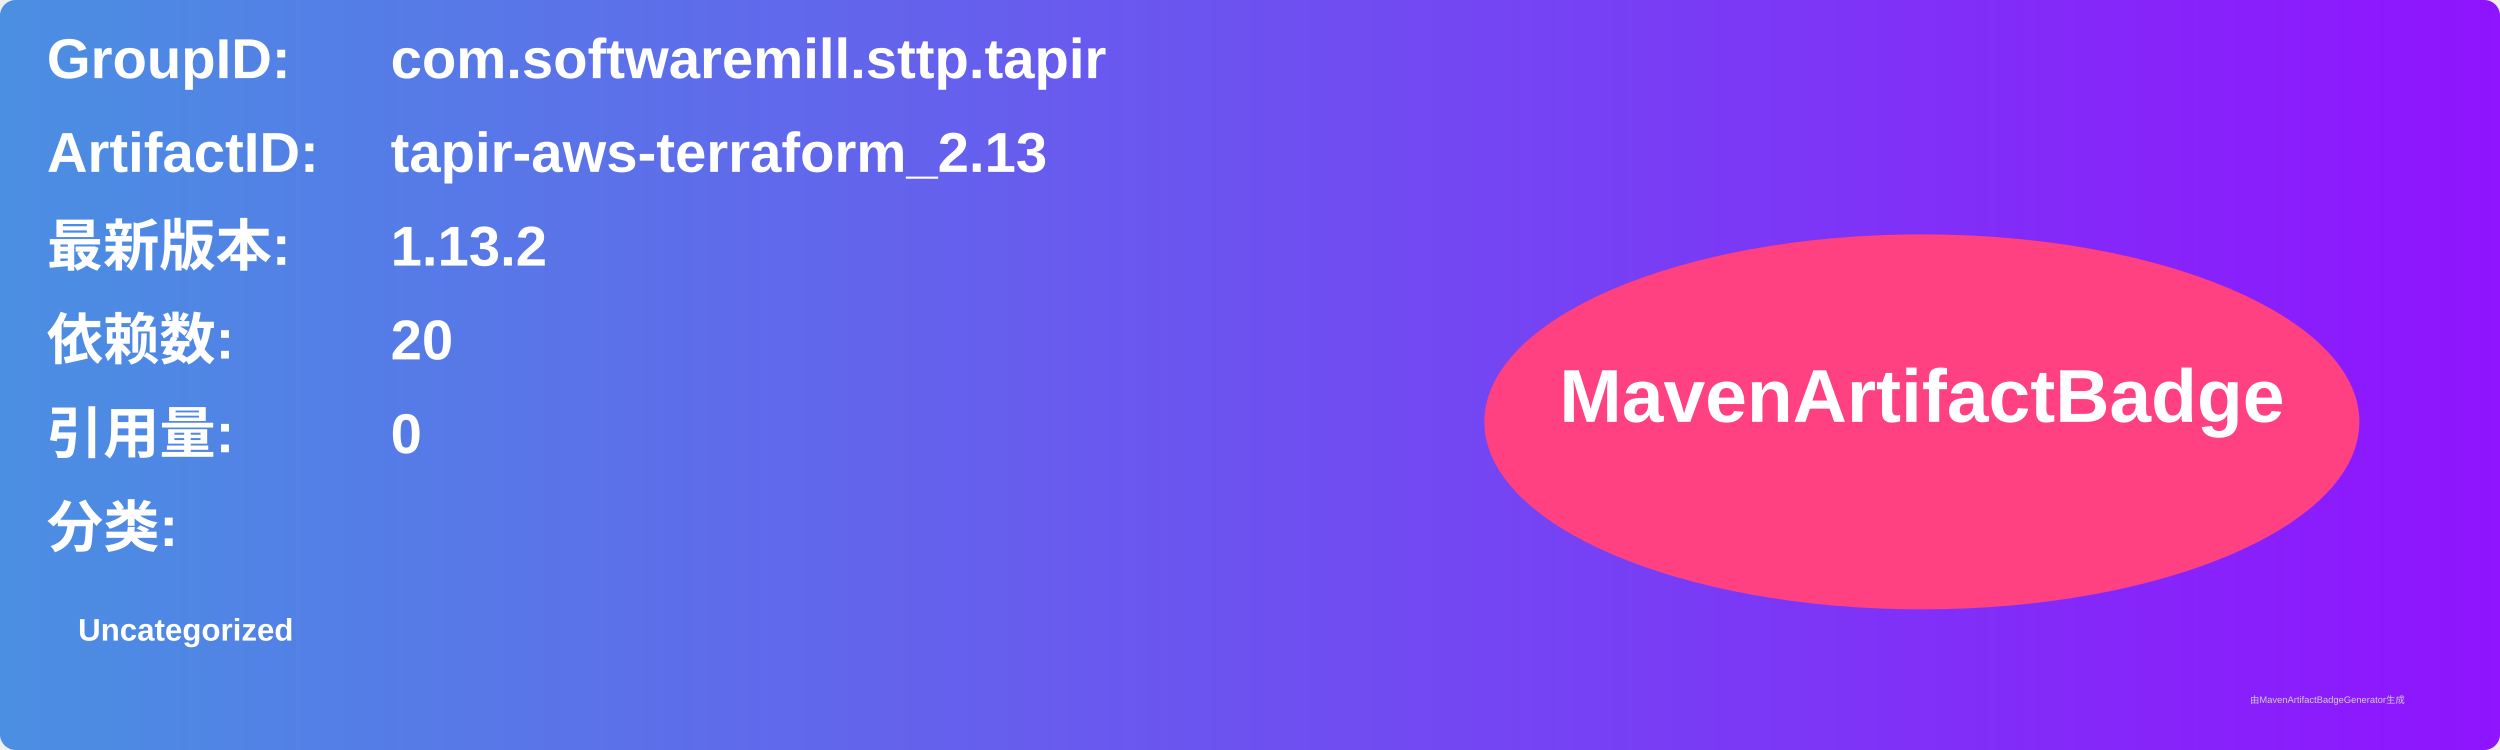
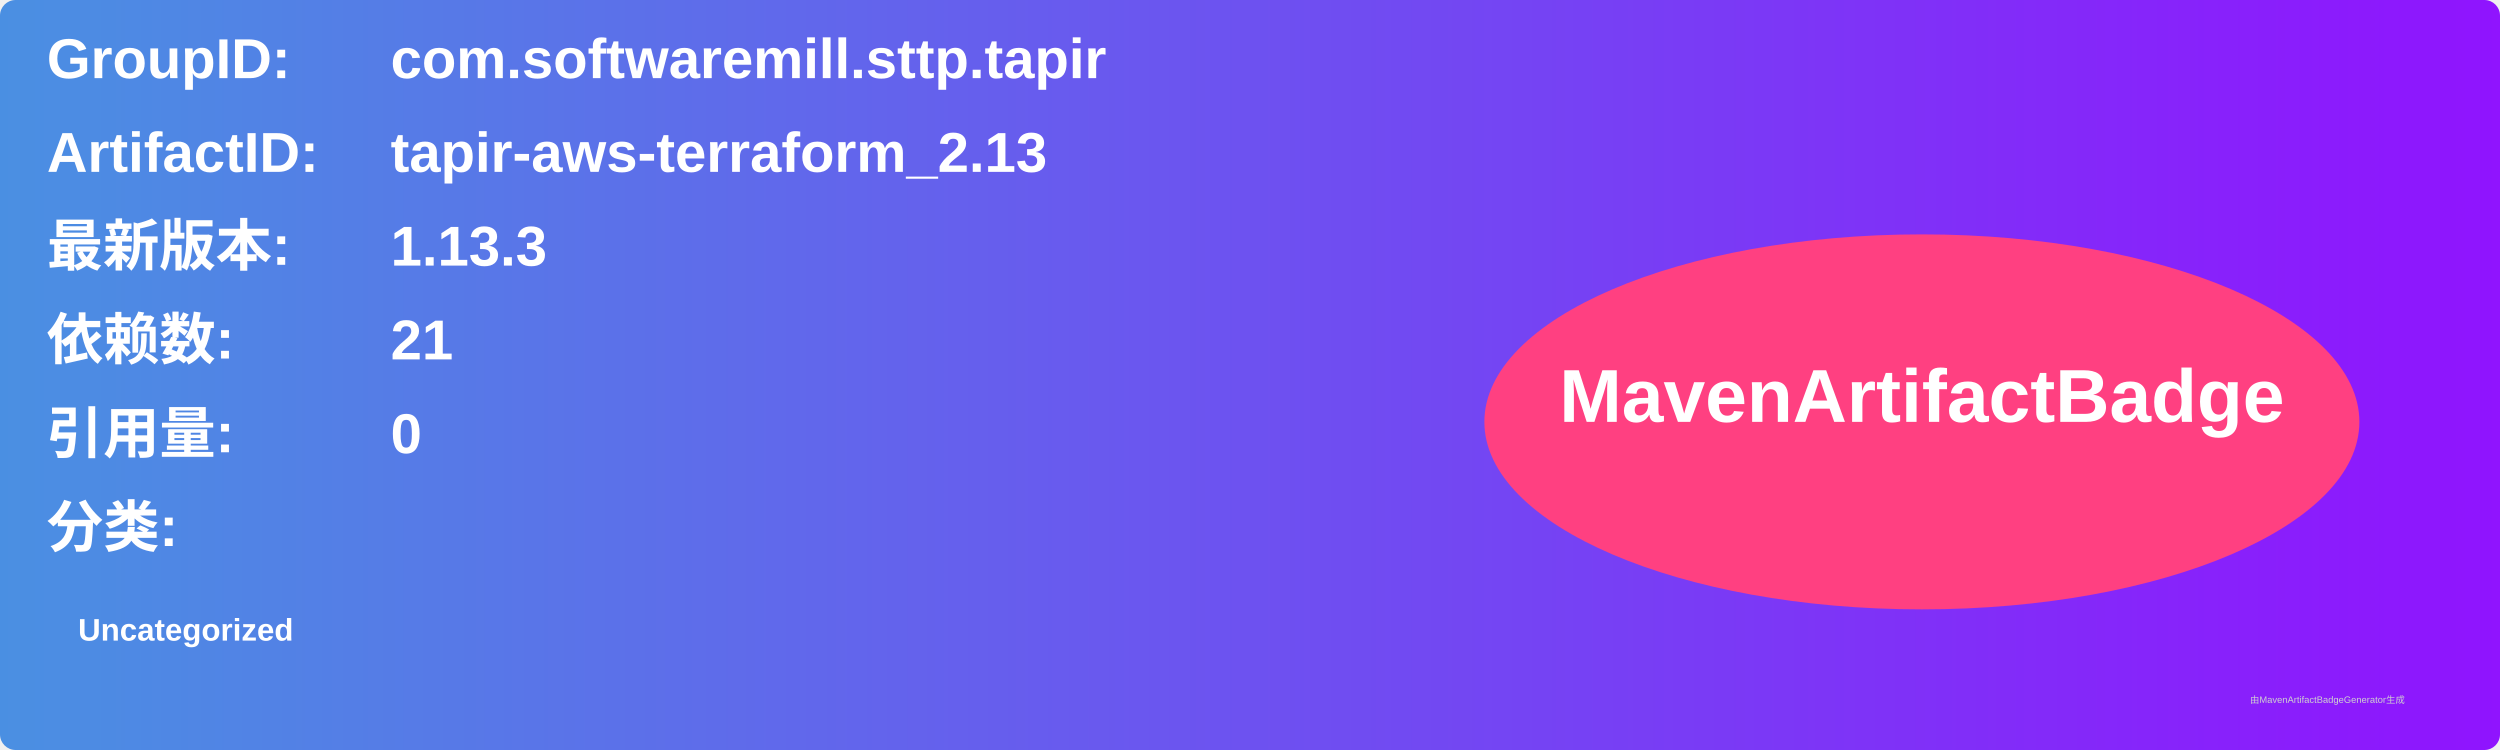
<svg xmlns="http://www.w3.org/2000/svg" width="800" height="240" viewBox="0 0 800 240">
  <linearGradient id="grad" x1="0%" y1="0%" x2="100%" y2="0%">
    <stop offset="0%" stop-color="#4a90e2" />
    <stop offset="100%" stop-color="#9013fe" />
  </linearGradient>
  <rect width="100%" height="100%" rx="5" ry="5" fill="url(#grad)" />
  <g transform="translate(15, 15)">
    <text x="0" y="10" font-family="Arial" font-size="18" fill="white" font-weight="bold" width="260">GroupID:</text>
    <text x="110" y="10" font-family="Arial" font-size="18" fill="white" font-weight="bold" width="460">com.softwaremill.sttp.tapir</text>
    <text x="0" y="40" font-family="Arial" font-size="18" fill="white" font-weight="bold" width="260">ArtifactID:</text>
    <text x="110" y="40" font-family="Arial" font-size="18" fill="white" font-weight="bold" width="460">tapir-aws-terraform_2.13</text>
    <text x="0" y="70" font-family="Arial" font-size="18" fill="white" font-weight="bold">最新版本:</text>
    <text x="110" y="70" font-family="Arial" font-size="18" fill="white" font-weight="bold">
-       <tspan font-weight="bold">1.13.2</tspan>
+       <tspan font-weight="bold">1.13.3</tspan>
    </text>
    <text x="0" y="100" font-family="Arial" font-size="18" fill="white" font-weight="bold">依赖数: </text>
    <text x="110" y="100" font-family="Arial" font-size="18" fill="white">
-       <tspan font-weight="bold">20</tspan>
+       <tspan font-weight="bold">21</tspan>
    </text>
    <text x="0" y="130" font-family="Arial" font-size="18" fill="white" font-weight="bold">引用量: </text>
    <text x="110" y="130" font-family="Arial" font-size="18" fill="white">
      <tspan font-weight="bold">0</tspan>
    </text>
    <text x="0" y="160" font-family="Arial" font-size="18" fill="white" font-weight="bold">分类:</text>
    <text x="10" y="190" font-family="Arial" font-size="10" fill="white">
      <tspan font-weight="bold">Uncategorized</tspan>
    </text>
    <ellipse cx="600" cy="120" rx="140" ry="60" fill="#ff4081" />
    <text x="600" y="120" text-anchor="middle" font-family="Arial" font-size="24" fill="white" font-weight="bold">MavenArtifactBadge</text>
  </g>
  <text x="720" y="225" font-family="Arial" font-size="3" fill="#d0d0d0">由MavenArtifactBadgeGenerator生成</text>
</svg>
